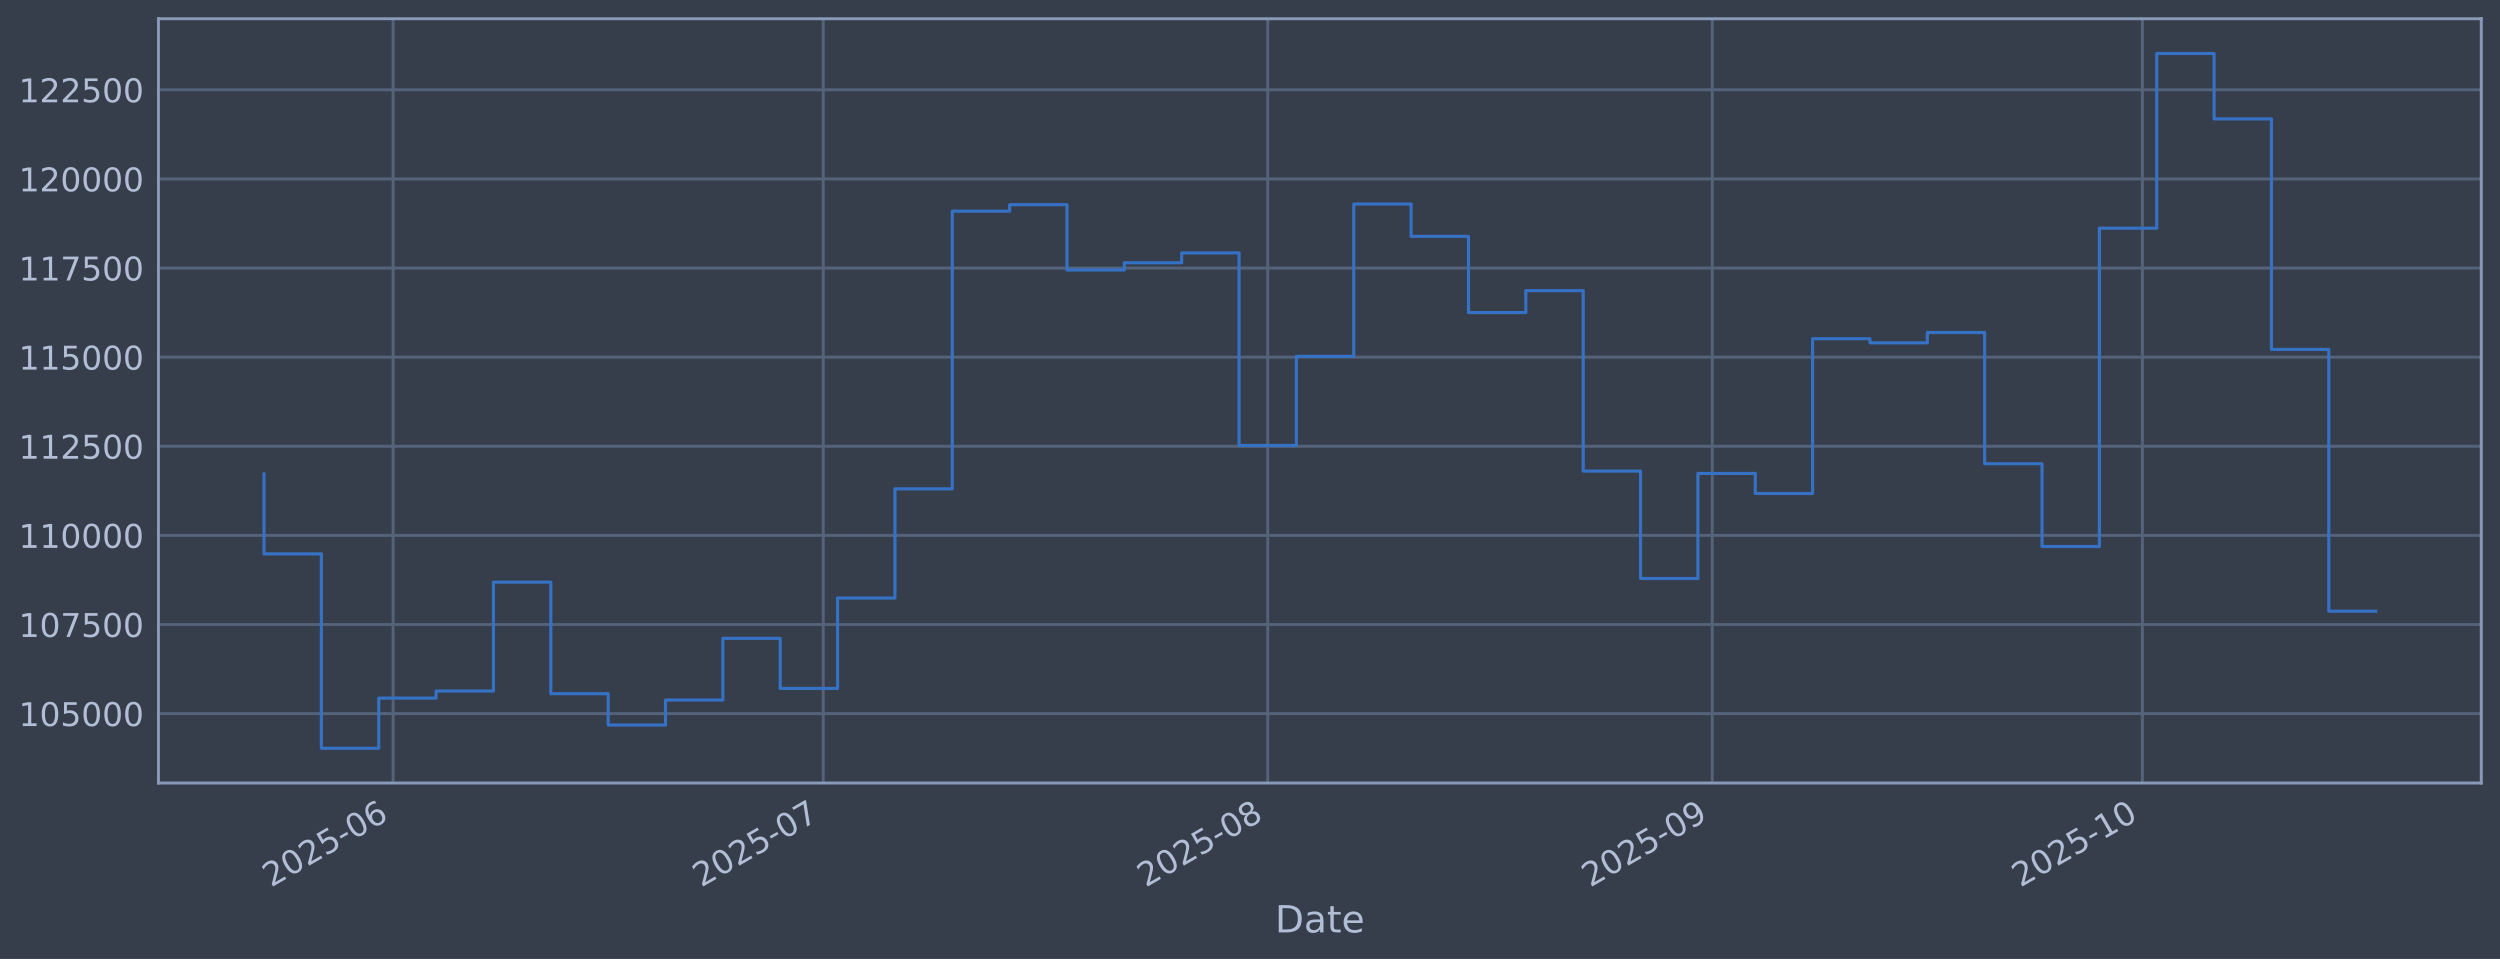
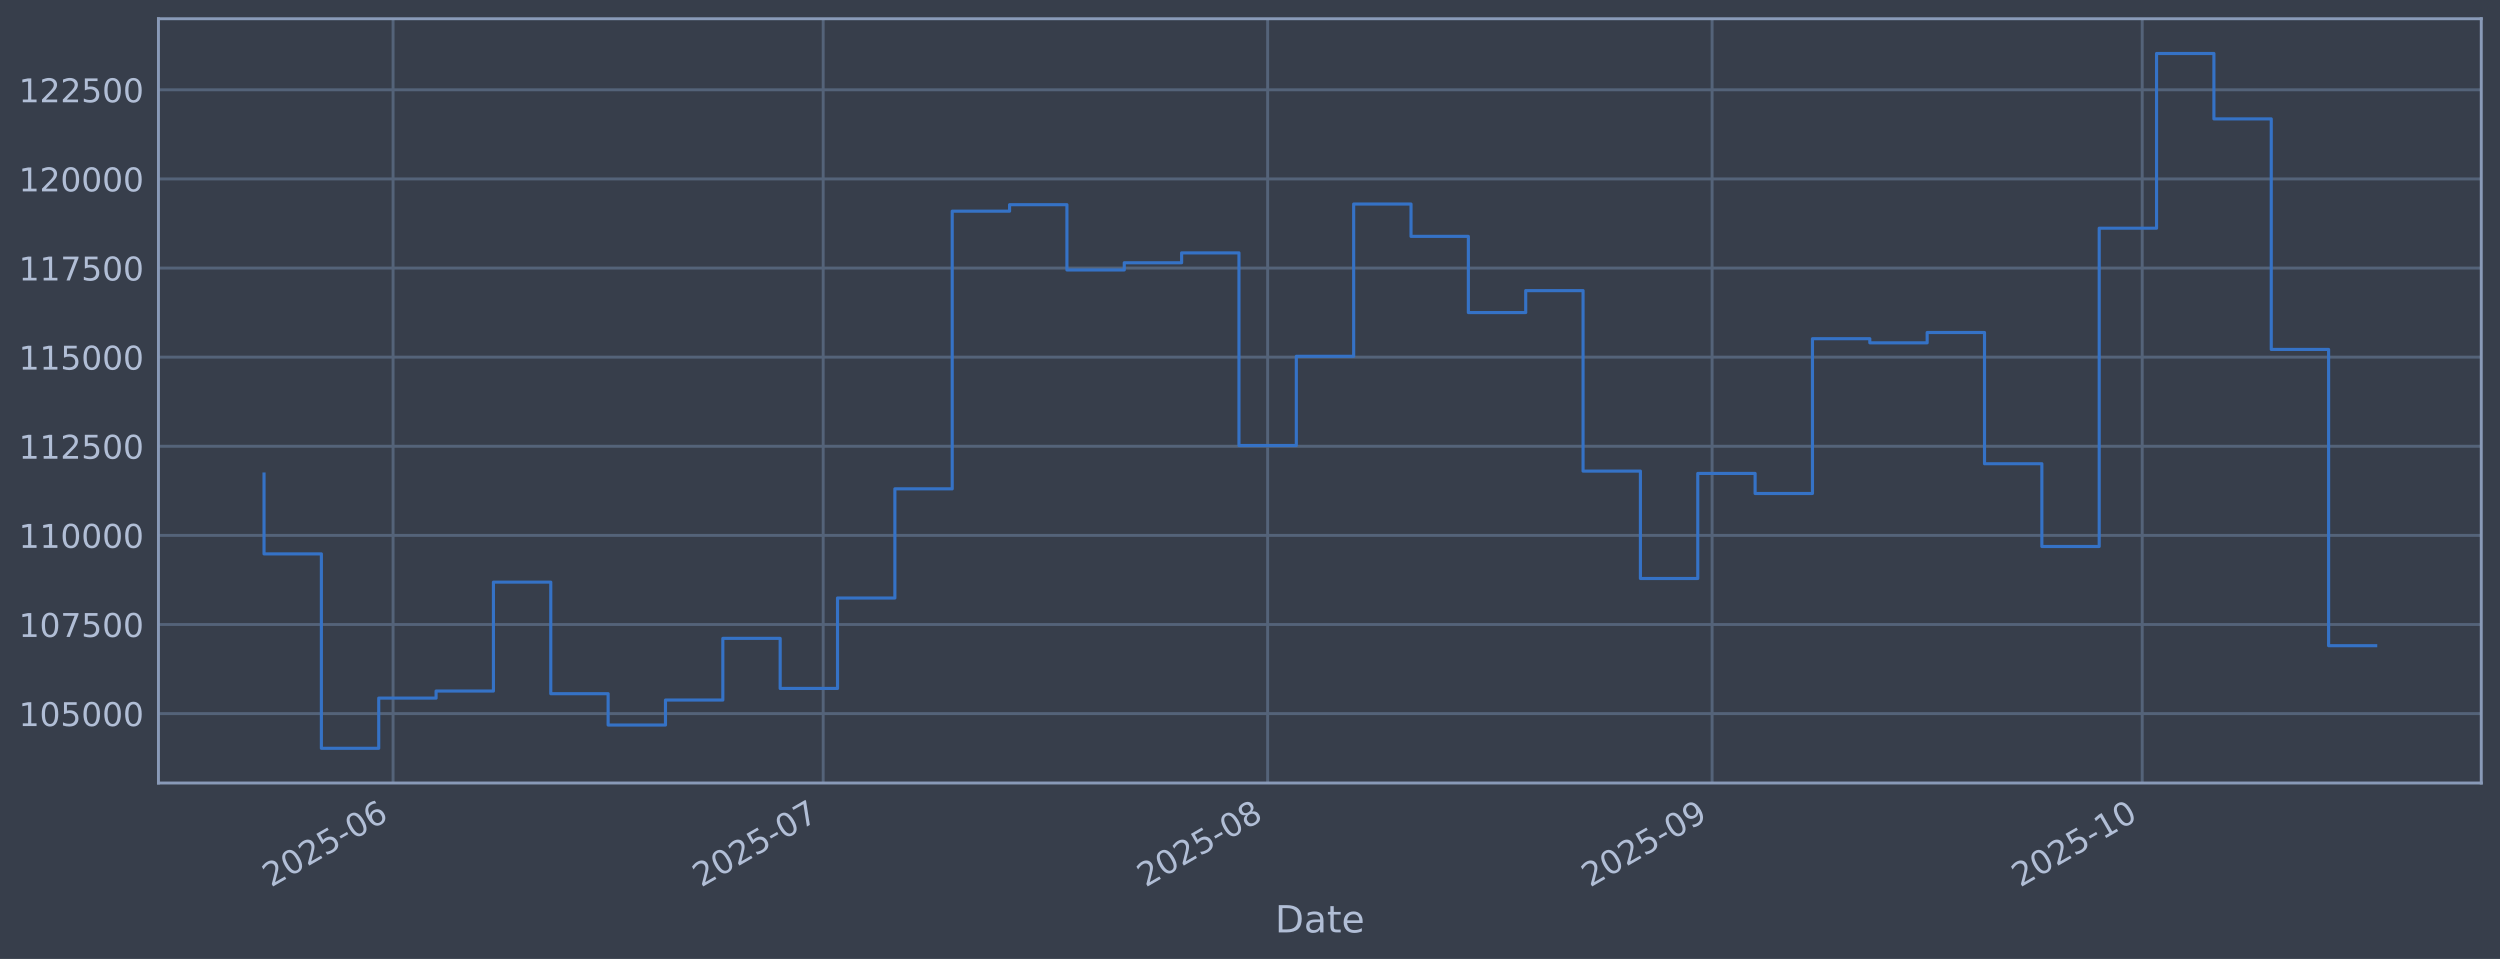
<svg xmlns="http://www.w3.org/2000/svg" xmlns:xlink="http://www.w3.org/1999/xlink" width="960.9pt" height="368.58pt" viewBox="0 0 960.9 368.58" version="1.1">
  <defs>
    <style type="text/css">*{stroke-linejoin: round; stroke-linecap: butt}</style>
  </defs>
  <g id="figure_1">
    <g id="patch_1">
      <path d="M 0 368.58  L 960.9 368.58  L 960.9 0  L 0 0  z " style="fill: #373e4b" />
    </g>
    <g id="axes_1">
      <g id="patch_2">
        <path d="M 60.901 300.96  L 953.701 300.96  L 953.701 7.2  L 60.901 7.2  z " style="fill: #373e4b" />
      </g>
      <g id="matplotlib.axis_1">
        <g id="xtick_1">
          <g id="line2d_1">
-             <path d="M 151.083 300.96  L 151.083 7.2  " clip-path="url(#p793a24e76b)" style="fill: none; stroke: #546379; stroke-width: 1.12; stroke-linecap: square" />
+             <path d="M 151.079 300.96  L 151.079 7.2  " clip-path="url(#p4c16445679)" style="fill: none; stroke: #546379; stroke-width: 1.12; stroke-linecap: square" />
          </g>
          <g id="line2d_2" />
          <g id="text_1">
-             <g style="fill: #b1bed6" transform="translate(104.18 341.1745) rotate(-30) scale(0.126 -0.126)">
+             <g style="fill: #b1bed6" transform="translate(104.1753 341.1745) rotate(-30) scale(0.126 -0.126)">
              <defs>
                <path id="DejaVuSans-32" d="M 1228 531  L 3431 531  L 3431 0  L 469 0  L 469 531  Q 828 903 1448 1529  Q 2069 2156 2228 2338  Q 2531 2678 2651 2914  Q 2772 3150 2772 3378  Q 2772 3750 2511 3984  Q 2250 4219 1831 4219  Q 1534 4219 1204 4116  Q 875 4013 500 3803  L 500 4441  Q 881 4594 1212 4672  Q 1544 4750 1819 4750  Q 2544 4750 2975 4387  Q 3406 4025 3406 3419  Q 3406 3131 3298 2873  Q 3191 2616 2906 2266  Q 2828 2175 2409 1742  Q 1991 1309 1228 531  z " transform="scale(0.015625)" />
                <path id="DejaVuSans-30" d="M 2034 4250  Q 1547 4250 1301 3770  Q 1056 3291 1056 2328  Q 1056 1369 1301 889  Q 1547 409 2034 409  Q 2525 409 2770 889  Q 3016 1369 3016 2328  Q 3016 3291 2770 3770  Q 2525 4250 2034 4250  z M 2034 4750  Q 2819 4750 3233 4129  Q 3647 3509 3647 2328  Q 3647 1150 3233 529  Q 2819 -91 2034 -91  Q 1250 -91 836 529  Q 422 1150 422 2328  Q 422 3509 836 4129  Q 1250 4750 2034 4750  z " transform="scale(0.015625)" />
                <path id="DejaVuSans-35" d="M 691 4666  L 3169 4666  L 3169 4134  L 1269 4134  L 1269 2991  Q 1406 3038 1543 3061  Q 1681 3084 1819 3084  Q 2600 3084 3056 2656  Q 3513 2228 3513 1497  Q 3513 744 3044 326  Q 2575 -91 1722 -91  Q 1428 -91 1123 -41  Q 819 9 494 109  L 494 744  Q 775 591 1075 516  Q 1375 441 1709 441  Q 2250 441 2565 725  Q 2881 1009 2881 1497  Q 2881 1984 2565 2268  Q 2250 2553 1709 2553  Q 1456 2553 1204 2497  Q 953 2441 691 2322  L 691 4666  z " transform="scale(0.015625)" />
                <path id="DejaVuSans-2d" d="M 313 2009  L 1997 2009  L 1997 1497  L 313 1497  L 313 2009  z " transform="scale(0.015625)" />
                <path id="DejaVuSans-36" d="M 2113 2584  Q 1688 2584 1439 2293  Q 1191 2003 1191 1497  Q 1191 994 1439 701  Q 1688 409 2113 409  Q 2538 409 2786 701  Q 3034 994 3034 1497  Q 3034 2003 2786 2293  Q 2538 2584 2113 2584  z M 3366 4563  L 3366 3988  Q 3128 4100 2886 4159  Q 2644 4219 2406 4219  Q 1781 4219 1451 3797  Q 1122 3375 1075 2522  Q 1259 2794 1537 2939  Q 1816 3084 2150 3084  Q 2853 3084 3261 2657  Q 3669 2231 3669 1497  Q 3669 778 3244 343  Q 2819 -91 2113 -91  Q 1303 -91 875 529  Q 447 1150 447 2328  Q 447 3434 972 4092  Q 1497 4750 2381 4750  Q 2619 4750 2861 4703  Q 3103 4656 3366 4563  z " transform="scale(0.015625)" />
              </defs>
              <use xlink:href="#DejaVuSans-32" />
              <use xlink:href="#DejaVuSans-30" transform="translate(63.62305 0)" />
              <use xlink:href="#DejaVuSans-32" transform="translate(127.2461 0)" />
              <use xlink:href="#DejaVuSans-35" transform="translate(190.8691 0)" />
              <use xlink:href="#DejaVuSans-2d" transform="translate(254.4922 0)" />
              <use xlink:href="#DejaVuSans-30" transform="translate(290.5762 0)" />
              <use xlink:href="#DejaVuSans-36" transform="translate(354.1992 0)" />
            </g>
          </g>
        </g>
        <g id="xtick_2">
          <g id="line2d_3">
-             <path d="M 316.42 300.96  L 316.42 7.2  " clip-path="url(#p793a24e76b)" style="fill: none; stroke: #546379; stroke-width: 1.12; stroke-linecap: square" />
+             <path d="M 316.399 300.96  L 316.399 7.2  " clip-path="url(#p4c16445679)" style="fill: none; stroke: #546379; stroke-width: 1.12; stroke-linecap: square" />
          </g>
          <g id="line2d_4" />
          <g id="text_2">
-             <g style="fill: #b1bed6" transform="translate(269.5166 341.1745) rotate(-30) scale(0.126 -0.126)">
+             <g style="fill: #b1bed6" transform="translate(269.496 341.1745) rotate(-30) scale(0.126 -0.126)">
              <defs>
                <path id="DejaVuSans-37" d="M 525 4666  L 3525 4666  L 3525 4397  L 1831 0  L 1172 0  L 2766 4134  L 525 4134  L 525 4666  z " transform="scale(0.015625)" />
              </defs>
              <use xlink:href="#DejaVuSans-32" />
              <use xlink:href="#DejaVuSans-30" transform="translate(63.62305 0)" />
              <use xlink:href="#DejaVuSans-32" transform="translate(127.2461 0)" />
              <use xlink:href="#DejaVuSans-35" transform="translate(190.8691 0)" />
              <use xlink:href="#DejaVuSans-2d" transform="translate(254.4922 0)" />
              <use xlink:href="#DejaVuSans-30" transform="translate(290.5762 0)" />
              <use xlink:href="#DejaVuSans-37" transform="translate(354.1992 0)" />
            </g>
          </g>
        </g>
        <g id="xtick_3">
          <g id="line2d_5">
-             <path d="M 487.268 300.96  L 487.268 7.2  " clip-path="url(#p793a24e76b)" style="fill: none; stroke: #546379; stroke-width: 1.12; stroke-linecap: square" />
+             <path d="M 487.231 300.96  L 487.231 7.2  " clip-path="url(#p4c16445679)" style="fill: none; stroke: #546379; stroke-width: 1.12; stroke-linecap: square" />
          </g>
          <g id="line2d_6" />
          <g id="text_3">
-             <g style="fill: #b1bed6" transform="translate(440.3644 341.1745) rotate(-30) scale(0.126 -0.126)">
+             <g style="fill: #b1bed6" transform="translate(440.3275 341.1745) rotate(-30) scale(0.126 -0.126)">
              <defs>
                <path id="DejaVuSans-38" d="M 2034 2216  Q 1584 2216 1326 1975  Q 1069 1734 1069 1313  Q 1069 891 1326 650  Q 1584 409 2034 409  Q 2484 409 2743 651  Q 3003 894 3003 1313  Q 3003 1734 2745 1975  Q 2488 2216 2034 2216  z M 1403 2484  Q 997 2584 770 2862  Q 544 3141 544 3541  Q 544 4100 942 4425  Q 1341 4750 2034 4750  Q 2731 4750 3128 4425  Q 3525 4100 3525 3541  Q 3525 3141 3298 2862  Q 3072 2584 2669 2484  Q 3125 2378 3379 2068  Q 3634 1759 3634 1313  Q 3634 634 3220 271  Q 2806 -91 2034 -91  Q 1263 -91 848 271  Q 434 634 434 1313  Q 434 1759 690 2068  Q 947 2378 1403 2484  z M 1172 3481  Q 1172 3119 1398 2916  Q 1625 2713 2034 2713  Q 2441 2713 2670 2916  Q 2900 3119 2900 3481  Q 2900 3844 2670 4047  Q 2441 4250 2034 4250  Q 1625 4250 1398 4047  Q 1172 3844 1172 3481  z " transform="scale(0.015625)" />
              </defs>
              <use xlink:href="#DejaVuSans-32" />
              <use xlink:href="#DejaVuSans-30" transform="translate(63.62305 0)" />
              <use xlink:href="#DejaVuSans-32" transform="translate(127.2461 0)" />
              <use xlink:href="#DejaVuSans-35" transform="translate(190.8691 0)" />
              <use xlink:href="#DejaVuSans-2d" transform="translate(254.4922 0)" />
              <use xlink:href="#DejaVuSans-30" transform="translate(290.5762 0)" />
              <use xlink:href="#DejaVuSans-38" transform="translate(354.1992 0)" />
            </g>
          </g>
        </g>
        <g id="xtick_4">
          <g id="line2d_7">
-             <path d="M 658.116 300.96  L 658.116 7.2  " clip-path="url(#p793a24e76b)" style="fill: none; stroke: #546379; stroke-width: 1.12; stroke-linecap: square" />
+             <path d="M 658.062 300.96  L 658.062 7.2  " clip-path="url(#p4c16445679)" style="fill: none; stroke: #546379; stroke-width: 1.12; stroke-linecap: square" />
          </g>
          <g id="line2d_8" />
          <g id="text_4">
-             <g style="fill: #b1bed6" transform="translate(611.2123 341.1745) rotate(-30) scale(0.126 -0.126)">
+             <g style="fill: #b1bed6" transform="translate(611.1589 341.1745) rotate(-30) scale(0.126 -0.126)">
              <defs>
                <path id="DejaVuSans-39" d="M 703 97  L 703 672  Q 941 559 1184 500  Q 1428 441 1663 441  Q 2288 441 2617 861  Q 2947 1281 2994 2138  Q 2813 1869 2534 1725  Q 2256 1581 1919 1581  Q 1219 1581 811 2004  Q 403 2428 403 3163  Q 403 3881 828 4315  Q 1253 4750 1959 4750  Q 2769 4750 3195 4129  Q 3622 3509 3622 2328  Q 3622 1225 3098 567  Q 2575 -91 1691 -91  Q 1453 -91 1209 -44  Q 966 3 703 97  z M 1959 2075  Q 2384 2075 2632 2365  Q 2881 2656 2881 3163  Q 2881 3666 2632 3958  Q 2384 4250 1959 4250  Q 1534 4250 1286 3958  Q 1038 3666 1038 3163  Q 1038 2656 1286 2365  Q 1534 2075 1959 2075  z " transform="scale(0.015625)" />
              </defs>
              <use xlink:href="#DejaVuSans-32" />
              <use xlink:href="#DejaVuSans-30" transform="translate(63.62305 0)" />
              <use xlink:href="#DejaVuSans-32" transform="translate(127.2461 0)" />
              <use xlink:href="#DejaVuSans-35" transform="translate(190.8691 0)" />
              <use xlink:href="#DejaVuSans-2d" transform="translate(254.4922 0)" />
              <use xlink:href="#DejaVuSans-30" transform="translate(290.5762 0)" />
              <use xlink:href="#DejaVuSans-39" transform="translate(354.1992 0)" />
            </g>
          </g>
        </g>
        <g id="xtick_5">
          <g id="line2d_9">
-             <path d="M 823.452 300.96  L 823.452 7.2  " clip-path="url(#p793a24e76b)" style="fill: none; stroke: #546379; stroke-width: 1.12; stroke-linecap: square" />
+             <path d="M 823.383 300.96  L 823.383 7.2  " clip-path="url(#p4c16445679)" style="fill: none; stroke: #546379; stroke-width: 1.12; stroke-linecap: square" />
          </g>
          <g id="line2d_10" />
          <g id="text_5">
-             <g style="fill: #b1bed6" transform="translate(776.5489 341.1745) rotate(-30) scale(0.126 -0.126)">
+             <g style="fill: #b1bed6" transform="translate(776.4796 341.1745) rotate(-30) scale(0.126 -0.126)">
              <defs>
                <path id="DejaVuSans-31" d="M 794 531  L 1825 531  L 1825 4091  L 703 3866  L 703 4441  L 1819 4666  L 2450 4666  L 2450 531  L 3481 531  L 3481 0  L 794 0  L 794 531  z " transform="scale(0.015625)" />
              </defs>
              <use xlink:href="#DejaVuSans-32" />
              <use xlink:href="#DejaVuSans-30" transform="translate(63.62305 0)" />
              <use xlink:href="#DejaVuSans-32" transform="translate(127.2461 0)" />
              <use xlink:href="#DejaVuSans-35" transform="translate(190.8691 0)" />
              <use xlink:href="#DejaVuSans-2d" transform="translate(254.4922 0)" />
              <use xlink:href="#DejaVuSans-31" transform="translate(290.5762 0)" />
              <use xlink:href="#DejaVuSans-30" transform="translate(354.1992 0)" />
            </g>
          </g>
        </g>
        <g id="text_6">
          <g style="fill: #b1bed6" transform="translate(490.0914 358.3856) scale(0.144 -0.144)">
            <defs>
              <path id="DejaVuSans-44" d="M 1259 4147  L 1259 519  L 2022 519  Q 2988 519 3436 956  Q 3884 1394 3884 2338  Q 3884 3275 3436 3711  Q 2988 4147 2022 4147  L 1259 4147  z M 628 4666  L 1925 4666  Q 3281 4666 3915 4102  Q 4550 3538 4550 2338  Q 4550 1131 3912 565  Q 3275 0 1925 0  L 628 0  L 628 4666  z " transform="scale(0.015625)" />
              <path id="DejaVuSans-61" d="M 2194 1759  Q 1497 1759 1228 1600  Q 959 1441 959 1056  Q 959 750 1161 570  Q 1363 391 1709 391  Q 2188 391 2477 730  Q 2766 1069 2766 1631  L 2766 1759  L 2194 1759  z M 3341 1997  L 3341 0  L 2766 0  L 2766 531  Q 2569 213 2275 61  Q 1981 -91 1556 -91  Q 1019 -91 701 211  Q 384 513 384 1019  Q 384 1609 779 1909  Q 1175 2209 1959 2209  L 2766 2209  L 2766 2266  Q 2766 2663 2505 2880  Q 2244 3097 1772 3097  Q 1472 3097 1187 3025  Q 903 2953 641 2809  L 641 3341  Q 956 3463 1253 3523  Q 1550 3584 1831 3584  Q 2591 3584 2966 3190  Q 3341 2797 3341 1997  z " transform="scale(0.015625)" />
              <path id="DejaVuSans-74" d="M 1172 4494  L 1172 3500  L 2356 3500  L 2356 3053  L 1172 3053  L 1172 1153  Q 1172 725 1289 603  Q 1406 481 1766 481  L 2356 481  L 2356 0  L 1766 0  Q 1100 0 847 248  Q 594 497 594 1153  L 594 3053  L 172 3053  L 172 3500  L 594 3500  L 594 4494  L 1172 4494  z " transform="scale(0.015625)" />
              <path id="DejaVuSans-65" d="M 3597 1894  L 3597 1613  L 953 1613  Q 991 1019 1311 708  Q 1631 397 2203 397  Q 2534 397 2845 478  Q 3156 559 3463 722  L 3463 178  Q 3153 47 2828 -22  Q 2503 -91 2169 -91  Q 1331 -91 842 396  Q 353 884 353 1716  Q 353 2575 817 3079  Q 1281 3584 2069 3584  Q 2775 3584 3186 3129  Q 3597 2675 3597 1894  z M 3022 2063  Q 3016 2534 2758 2815  Q 2500 3097 2075 3097  Q 1594 3097 1305 2825  Q 1016 2553 972 2059  L 3022 2063  z " transform="scale(0.015625)" />
            </defs>
            <use xlink:href="#DejaVuSans-44" />
            <use xlink:href="#DejaVuSans-61" transform="translate(77.00195 0)" />
            <use xlink:href="#DejaVuSans-74" transform="translate(138.2812 0)" />
            <use xlink:href="#DejaVuSans-65" transform="translate(177.4902 0)" />
          </g>
        </g>
      </g>
      <g id="matplotlib.axis_2">
        <g id="ytick_1">
          <g id="line2d_11">
-             <path d="M 60.901 274.286  L 953.701 274.286  " clip-path="url(#p793a24e76b)" style="fill: none; stroke: #546379; stroke-width: 1.12; stroke-linecap: square" />
+             <path d="M 60.901 274.286  L 953.701 274.286  " clip-path="url(#p4c16445679)" style="fill: none; stroke: #546379; stroke-width: 1.12; stroke-linecap: square" />
          </g>
          <g id="line2d_12" />
          <g id="text_7">
            <g style="fill: #b1bed6" transform="translate(7.2 279.0725) scale(0.126 -0.126)">
              <use xlink:href="#DejaVuSans-31" />
              <use xlink:href="#DejaVuSans-30" transform="translate(63.62305 0)" />
              <use xlink:href="#DejaVuSans-35" transform="translate(127.2461 0)" />
              <use xlink:href="#DejaVuSans-30" transform="translate(190.8691 0)" />
              <use xlink:href="#DejaVuSans-30" transform="translate(254.4922 0)" />
              <use xlink:href="#DejaVuSans-30" transform="translate(318.1152 0)" />
            </g>
          </g>
        </g>
        <g id="ytick_2">
          <g id="line2d_13">
-             <path d="M 60.901 240.033  L 953.701 240.033  " clip-path="url(#p793a24e76b)" style="fill: none; stroke: #546379; stroke-width: 1.12; stroke-linecap: square" />
+             <path d="M 60.901 240.033  L 953.701 240.033  " clip-path="url(#p4c16445679)" style="fill: none; stroke: #546379; stroke-width: 1.12; stroke-linecap: square" />
          </g>
          <g id="line2d_14" />
          <g id="text_8">
            <g style="fill: #b1bed6" transform="translate(7.2 244.8204) scale(0.126 -0.126)">
              <use xlink:href="#DejaVuSans-31" />
              <use xlink:href="#DejaVuSans-30" transform="translate(63.62305 0)" />
              <use xlink:href="#DejaVuSans-37" transform="translate(127.2461 0)" />
              <use xlink:href="#DejaVuSans-35" transform="translate(190.8691 0)" />
              <use xlink:href="#DejaVuSans-30" transform="translate(254.4922 0)" />
              <use xlink:href="#DejaVuSans-30" transform="translate(318.1152 0)" />
            </g>
          </g>
        </g>
        <g id="ytick_3">
          <g id="line2d_15">
-             <path d="M 60.901 205.781  L 953.701 205.781  " clip-path="url(#p793a24e76b)" style="fill: none; stroke: #546379; stroke-width: 1.12; stroke-linecap: square" />
+             <path d="M 60.901 205.781  L 953.701 205.781  " clip-path="url(#p4c16445679)" style="fill: none; stroke: #546379; stroke-width: 1.12; stroke-linecap: square" />
          </g>
          <g id="line2d_16" />
          <g id="text_9">
            <g style="fill: #b1bed6" transform="translate(7.2 210.5682) scale(0.126 -0.126)">
              <use xlink:href="#DejaVuSans-31" />
              <use xlink:href="#DejaVuSans-31" transform="translate(63.62305 0)" />
              <use xlink:href="#DejaVuSans-30" transform="translate(127.2461 0)" />
              <use xlink:href="#DejaVuSans-30" transform="translate(190.8691 0)" />
              <use xlink:href="#DejaVuSans-30" transform="translate(254.4922 0)" />
              <use xlink:href="#DejaVuSans-30" transform="translate(318.1152 0)" />
            </g>
          </g>
        </g>
        <g id="ytick_4">
          <g id="line2d_17">
-             <path d="M 60.901 171.529  L 953.701 171.529  " clip-path="url(#p793a24e76b)" style="fill: none; stroke: #546379; stroke-width: 1.12; stroke-linecap: square" />
+             <path d="M 60.901 171.529  L 953.701 171.529  " clip-path="url(#p4c16445679)" style="fill: none; stroke: #546379; stroke-width: 1.12; stroke-linecap: square" />
          </g>
          <g id="line2d_18" />
          <g id="text_10">
            <g style="fill: #b1bed6" transform="translate(7.2 176.316) scale(0.126 -0.126)">
              <use xlink:href="#DejaVuSans-31" />
              <use xlink:href="#DejaVuSans-31" transform="translate(63.62305 0)" />
              <use xlink:href="#DejaVuSans-32" transform="translate(127.2461 0)" />
              <use xlink:href="#DejaVuSans-35" transform="translate(190.8691 0)" />
              <use xlink:href="#DejaVuSans-30" transform="translate(254.4922 0)" />
              <use xlink:href="#DejaVuSans-30" transform="translate(318.1152 0)" />
            </g>
          </g>
        </g>
        <g id="ytick_5">
          <g id="line2d_19">
-             <path d="M 60.901 137.277  L 953.701 137.277  " clip-path="url(#p793a24e76b)" style="fill: none; stroke: #546379; stroke-width: 1.12; stroke-linecap: square" />
+             <path d="M 60.901 137.277  L 953.701 137.277  " clip-path="url(#p4c16445679)" style="fill: none; stroke: #546379; stroke-width: 1.12; stroke-linecap: square" />
          </g>
          <g id="line2d_20" />
          <g id="text_11">
            <g style="fill: #b1bed6" transform="translate(7.2 142.0639) scale(0.126 -0.126)">
              <use xlink:href="#DejaVuSans-31" />
              <use xlink:href="#DejaVuSans-31" transform="translate(63.62305 0)" />
              <use xlink:href="#DejaVuSans-35" transform="translate(127.2461 0)" />
              <use xlink:href="#DejaVuSans-30" transform="translate(190.8691 0)" />
              <use xlink:href="#DejaVuSans-30" transform="translate(254.4922 0)" />
              <use xlink:href="#DejaVuSans-30" transform="translate(318.1152 0)" />
            </g>
          </g>
        </g>
        <g id="ytick_6">
          <g id="line2d_21">
-             <path d="M 60.901 103.025  L 953.701 103.025  " clip-path="url(#p793a24e76b)" style="fill: none; stroke: #546379; stroke-width: 1.12; stroke-linecap: square" />
+             <path d="M 60.901 103.025  L 953.701 103.025  " clip-path="url(#p4c16445679)" style="fill: none; stroke: #546379; stroke-width: 1.12; stroke-linecap: square" />
          </g>
          <g id="line2d_22" />
          <g id="text_12">
            <g style="fill: #b1bed6" transform="translate(7.2 107.8117) scale(0.126 -0.126)">
              <use xlink:href="#DejaVuSans-31" />
              <use xlink:href="#DejaVuSans-31" transform="translate(63.62305 0)" />
              <use xlink:href="#DejaVuSans-37" transform="translate(127.2461 0)" />
              <use xlink:href="#DejaVuSans-35" transform="translate(190.8691 0)" />
              <use xlink:href="#DejaVuSans-30" transform="translate(254.4922 0)" />
              <use xlink:href="#DejaVuSans-30" transform="translate(318.1152 0)" />
            </g>
          </g>
        </g>
        <g id="ytick_7">
          <g id="line2d_23">
-             <path d="M 60.901 68.773  L 953.701 68.773  " clip-path="url(#p793a24e76b)" style="fill: none; stroke: #546379; stroke-width: 1.12; stroke-linecap: square" />
+             <path d="M 60.901 68.773  L 953.701 68.773  " clip-path="url(#p4c16445679)" style="fill: none; stroke: #546379; stroke-width: 1.12; stroke-linecap: square" />
          </g>
          <g id="line2d_24" />
          <g id="text_13">
            <g style="fill: #b1bed6" transform="translate(7.2 73.55953) scale(0.126 -0.126)">
              <use xlink:href="#DejaVuSans-31" />
              <use xlink:href="#DejaVuSans-32" transform="translate(63.62305 0)" />
              <use xlink:href="#DejaVuSans-30" transform="translate(127.2461 0)" />
              <use xlink:href="#DejaVuSans-30" transform="translate(190.8691 0)" />
              <use xlink:href="#DejaVuSans-30" transform="translate(254.4922 0)" />
              <use xlink:href="#DejaVuSans-30" transform="translate(318.1152 0)" />
            </g>
          </g>
        </g>
        <g id="ytick_8">
          <g id="line2d_25">
-             <path d="M 60.901 34.52  L 953.701 34.52  " clip-path="url(#p793a24e76b)" style="fill: none; stroke: #546379; stroke-width: 1.12; stroke-linecap: square" />
+             <path d="M 60.901 34.52  L 953.701 34.52  " clip-path="url(#p4c16445679)" style="fill: none; stroke: #546379; stroke-width: 1.12; stroke-linecap: square" />
          </g>
          <g id="line2d_26" />
          <g id="text_14">
            <g style="fill: #b1bed6" transform="translate(7.2 39.30736) scale(0.126 -0.126)">
              <use xlink:href="#DejaVuSans-31" />
              <use xlink:href="#DejaVuSans-32" transform="translate(63.62305 0)" />
              <use xlink:href="#DejaVuSans-32" transform="translate(127.2461 0)" />
              <use xlink:href="#DejaVuSans-35" transform="translate(190.8691 0)" />
              <use xlink:href="#DejaVuSans-30" transform="translate(254.4922 0)" />
              <use xlink:href="#DejaVuSans-30" transform="translate(318.1152 0)" />
            </g>
          </g>
        </g>
      </g>
      <g id="line2d_27">
-         <path d="M 101.482 182.186  L 101.482 212.888  L 123.527 212.888  L 123.527 287.607  L 145.572 287.607  L 145.572 268.333  L 167.617 268.333  L 167.617 265.613  L 189.662 265.613  L 189.662 223.75  L 211.707 223.75  L 211.707 266.631  L 233.752 266.631  L 233.752 278.665  L 255.796 278.665  L 255.796 269.075  L 277.841 269.075  L 277.841 245.372  L 299.886 245.372  L 299.886 264.615  L 321.931 264.615  L 321.931 229.852  L 343.976 229.852  L 343.976 187.898  L 366.021 187.898  L 366.021 81.166  L 388.066 81.166  L 388.066 78.68  L 410.111 78.68  L 410.111 103.754  L 432.156 103.754  L 432.156 100.992  L 454.2 100.992  L 454.2 97.194  L 476.245 97.194  L 476.245 171.232  L 498.29 171.232  L 498.29 136.942  L 520.335 136.942  L 520.335 78.426  L 542.38 78.426  L 542.38 90.86  L 564.425 90.86  L 564.425 120.135  L 586.47 120.135  L 586.47 111.698  L 608.515 111.698  L 608.515 181.072  L 630.559 181.072  L 630.559 222.348  L 652.604 222.348  L 652.604 181.975  L 674.649 181.975  L 674.649 189.676  L 696.694 189.676  L 696.694 130.184  L 718.739 130.184  L 718.739 131.764  L 740.784 131.764  L 740.784 127.804  L 762.829 127.804  L 762.829 178.239  L 784.874 178.239  L 784.874 210.044  L 806.918 210.044  L 806.918 87.711  L 828.963 87.711  L 828.963 20.553  L 851.008 20.553  L 851.008 45.695  L 873.053 45.695  L 873.053 134.311  L 895.098 134.311  L 895.098 234.915  L 913.119 234.915  " clip-path="url(#p793a24e76b)" style="fill: none; stroke: #3572c6; stroke-width: 1.2; stroke-linecap: square" />
+         <path d="M 101.482 182.186  L 101.482 212.888  L 123.525 212.888  L 123.525 287.607  L 145.568 287.607  L 145.568 268.333  L 167.611 268.333  L 167.611 265.613  L 189.653 265.613  L 189.653 223.75  L 211.696 223.75  L 211.696 266.631  L 233.739 266.631  L 233.739 278.665  L 255.782 278.665  L 255.782 269.075  L 277.824 269.075  L 277.824 245.372  L 299.867 245.372  L 299.867 264.615  L 321.91 264.615  L 321.91 229.852  L 343.953 229.852  L 343.953 187.898  L 365.996 187.898  L 365.996 81.166  L 388.038 81.166  L 388.038 78.68  L 410.081 78.68  L 410.081 103.754  L 432.124 103.754  L 432.124 100.992  L 454.167 100.992  L 454.167 97.194  L 476.209 97.194  L 476.209 171.232  L 498.252 171.232  L 498.252 136.942  L 520.295 136.942  L 520.295 78.426  L 542.338 78.426  L 542.338 90.86  L 564.38 90.86  L 564.38 120.135  L 586.423 120.135  L 586.423 111.698  L 608.466 111.698  L 608.466 181.072  L 630.509 181.072  L 630.509 222.348  L 652.551 222.348  L 652.551 181.975  L 674.594 181.975  L 674.594 189.676  L 696.637 189.676  L 696.637 130.184  L 718.68 130.184  L 718.68 131.764  L 740.723 131.764  L 740.723 127.804  L 762.765 127.804  L 762.765 178.239  L 784.808 178.239  L 784.808 210.044  L 806.851 210.044  L 806.851 87.711  L 828.894 87.711  L 828.894 20.553  L 850.936 20.553  L 850.936 45.695  L 872.979 45.695  L 872.979 134.311  L 895.022 134.311  L 895.022 248.176  L 913.119 248.176  " clip-path="url(#p4c16445679)" style="fill: none; stroke: #3572c6; stroke-width: 1.2; stroke-linecap: square" />
      </g>
      <g id="patch_3">
        <path d="M 60.901 300.96  L 60.901 7.2  " style="fill: none; stroke: #899ab8; stroke-width: 1.12; stroke-linejoin: miter; stroke-linecap: square" />
      </g>
      <g id="patch_4">
        <path d="M 953.701 300.96  L 953.701 7.2  " style="fill: none; stroke: #899ab8; stroke-width: 1.12; stroke-linejoin: miter; stroke-linecap: square" />
      </g>
      <g id="patch_5">
        <path d="M 60.901 300.96  L 953.701 300.96  " style="fill: none; stroke: #899ab8; stroke-width: 1.12; stroke-linejoin: miter; stroke-linecap: square" />
      </g>
      <g id="patch_6">
        <path d="M 60.901 7.2  L 953.701 7.2  " style="fill: none; stroke: #899ab8; stroke-width: 1.12; stroke-linejoin: miter; stroke-linecap: square" />
      </g>
    </g>
  </g>
  <defs>
-     <clipPath id="p793a24e76b">
+     <clipPath id="p4c16445679">
      <rect x="60.901" y="7.2" width="892.8" height="293.76" />
    </clipPath>
  </defs>
</svg>
